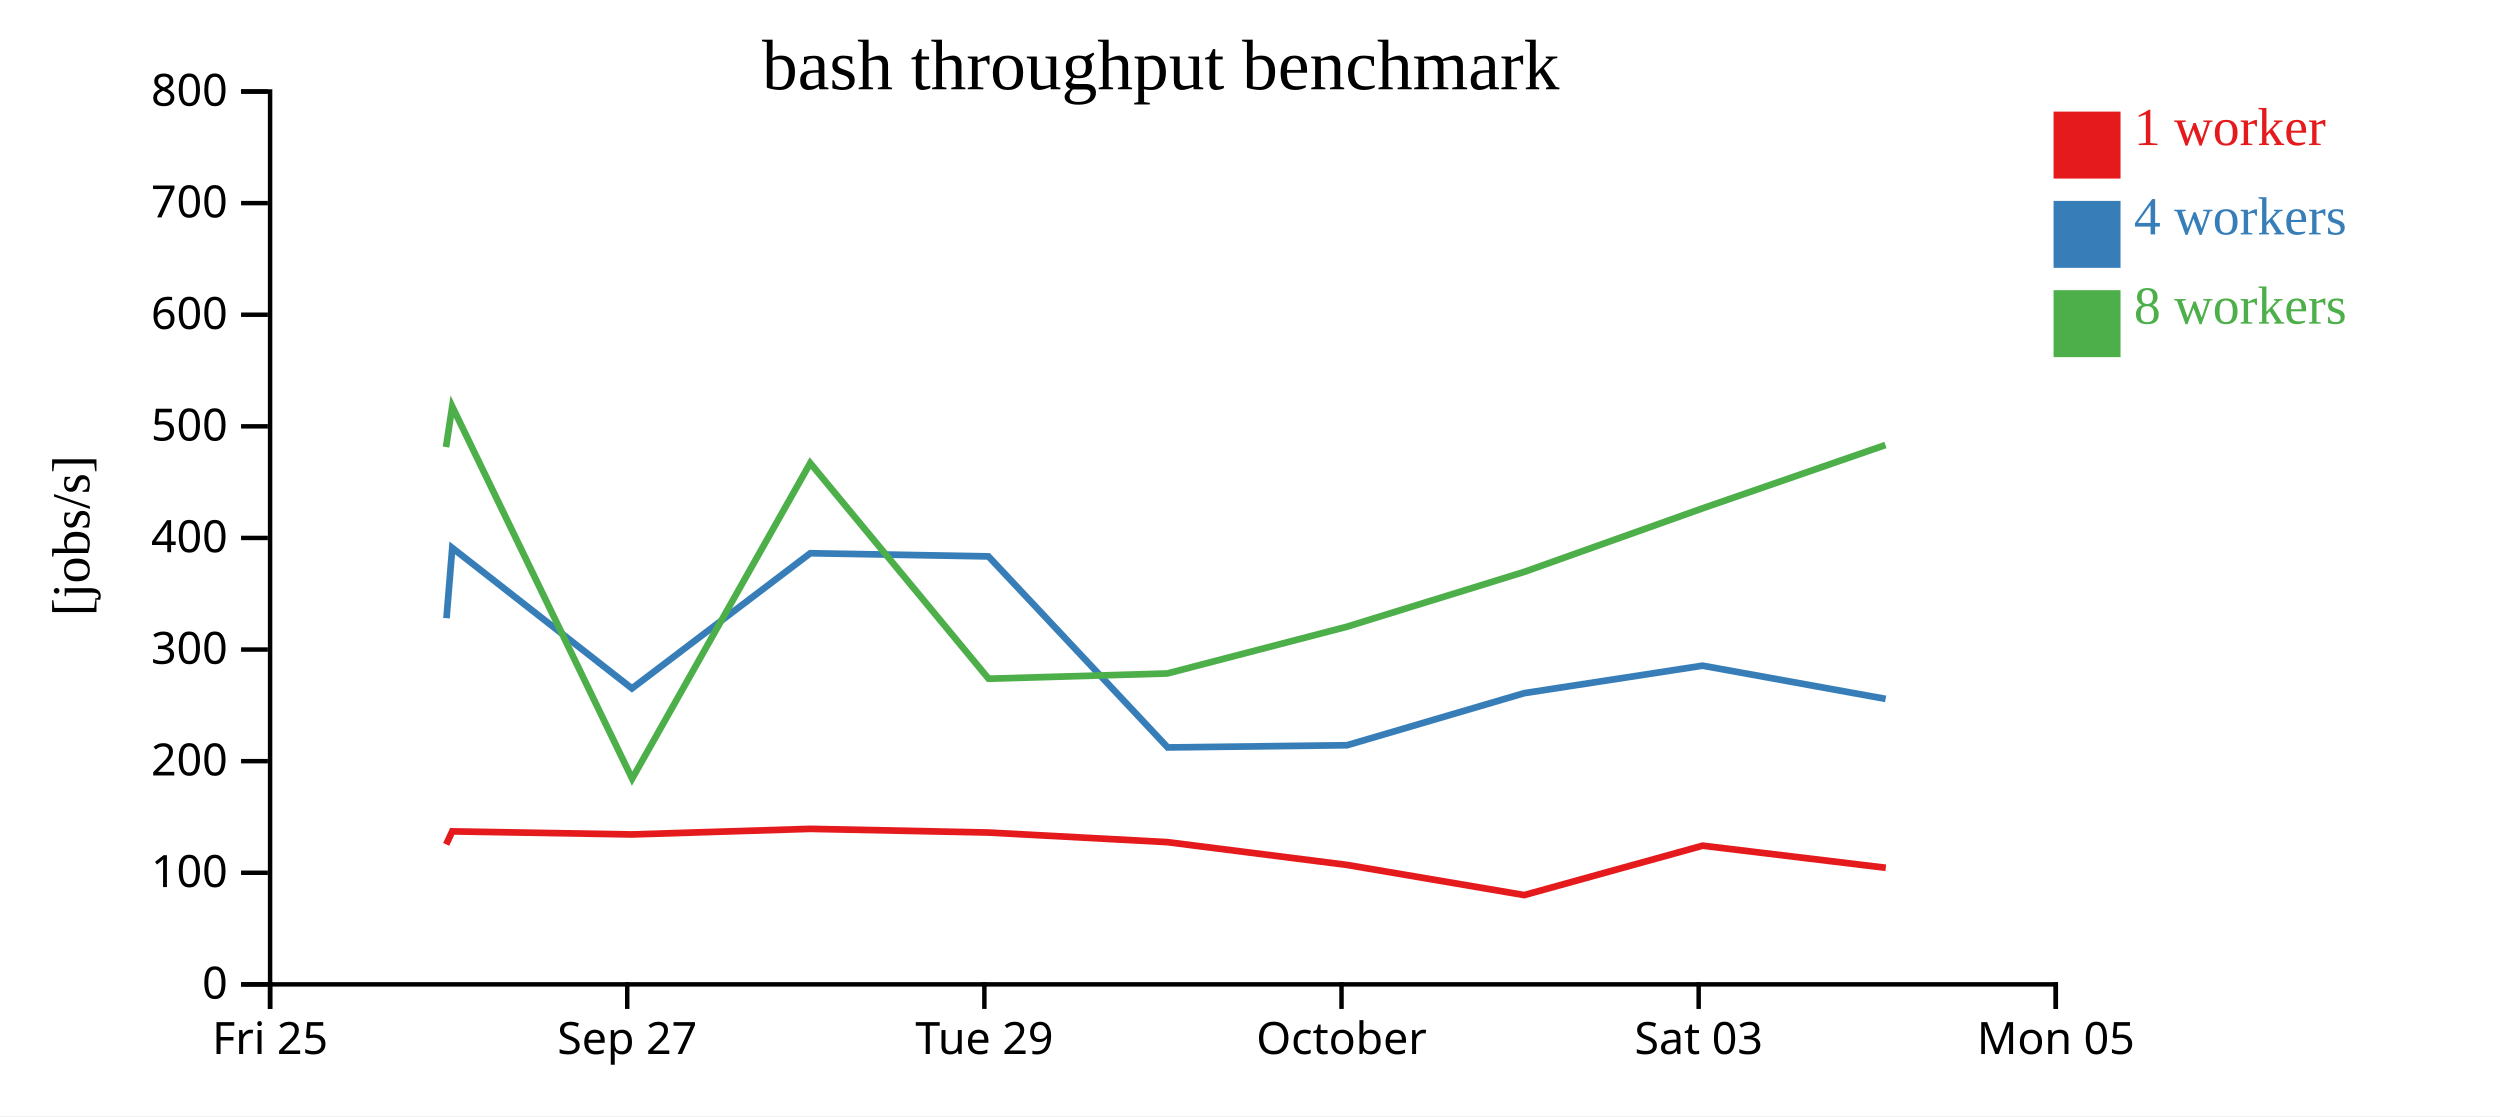
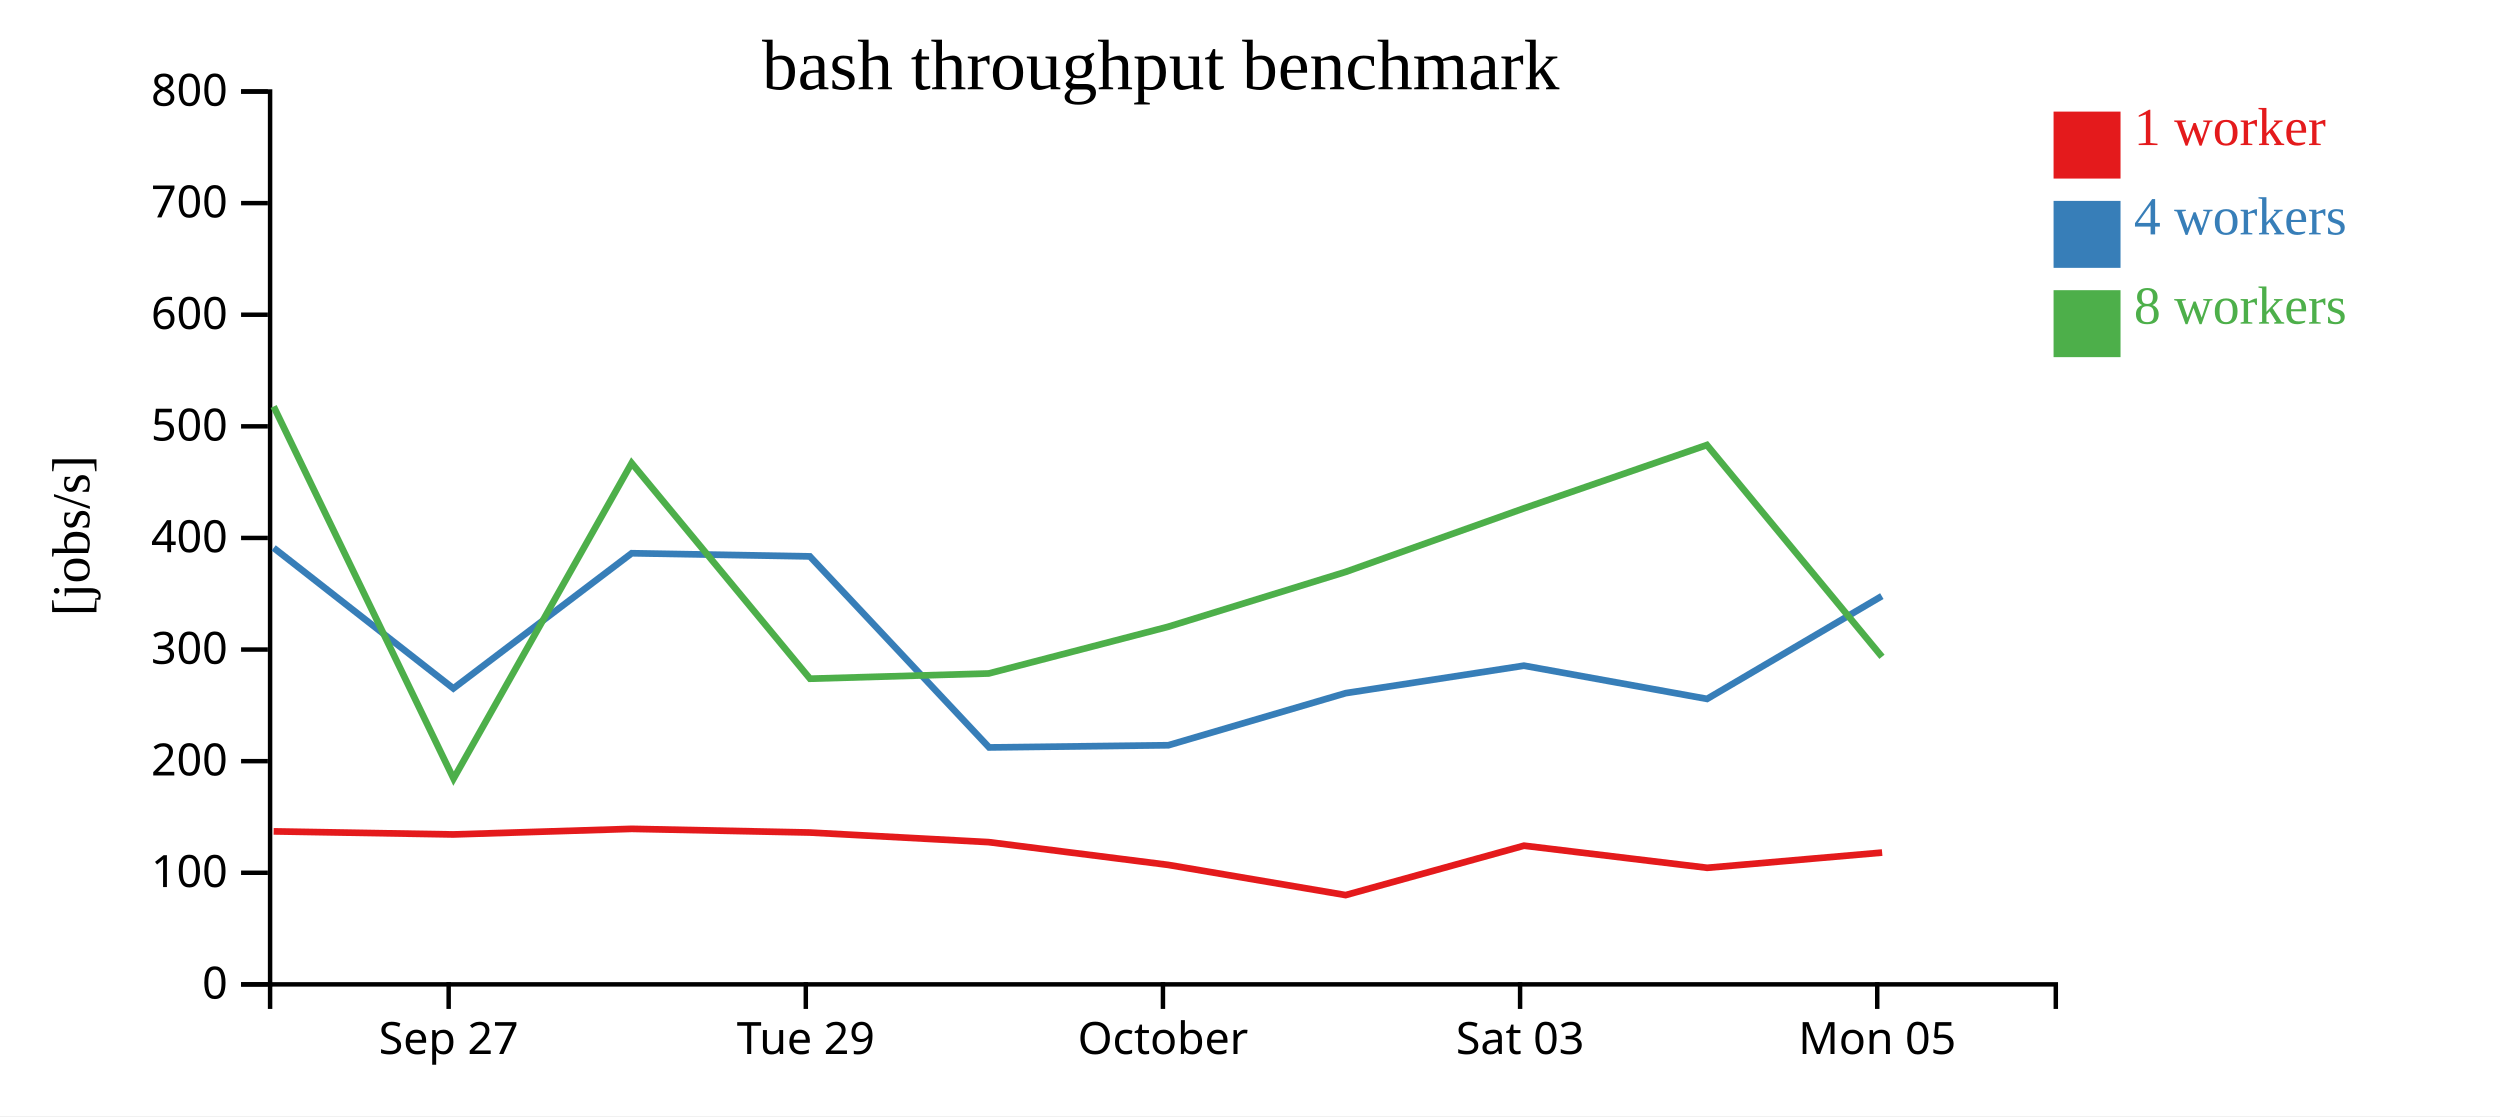
<svg xmlns="http://www.w3.org/2000/svg" width="560" height="250">
  <rect width="100%" height="100%" fill="white" />
  <g transform="translate(60,20)">
    <g transform="translate(0,200)" fill="none" font-size="10" font-family="sans-serif" text-anchor="middle">
      <path class="domain" stroke="currentColor" d="M0.5,6V0.5H400.5V6" />
-       <g class="tick" opacity="1" transform="translate(0.5,0)">
-         <line stroke="currentColor" y2="6" />
-         <text fill="currentColor" y="9" dy="0.71em">Fri 25</text>
-       </g>
-       <g class="tick" opacity="1" transform="translate(80.5,0)">
+       <g class="tick" opacity="1" transform="translate(40.5,0)">
        <line stroke="currentColor" y2="6" />
        <text fill="currentColor" y="9" dy="0.71em">Sep 27</text>
      </g>
-       <g class="tick" opacity="1" transform="translate(160.5,0)">
+       <g class="tick" opacity="1" transform="translate(120.5,0)">
        <line stroke="currentColor" y2="6" />
        <text fill="currentColor" y="9" dy="0.71em">Tue 29</text>
      </g>
-       <g class="tick" opacity="1" transform="translate(240.5,0)">
+       <g class="tick" opacity="1" transform="translate(200.5,0)">
        <line stroke="currentColor" y2="6" />
        <text fill="currentColor" y="9" dy="0.71em">October</text>
      </g>
-       <g class="tick" opacity="1" transform="translate(320.5,0)">
+       <g class="tick" opacity="1" transform="translate(280.5,0)">
        <line stroke="currentColor" y2="6" />
        <text fill="currentColor" y="9" dy="0.71em">Sat 03</text>
      </g>
-       <g class="tick" opacity="1" transform="translate(400.5,0)">
+       <g class="tick" opacity="1" transform="translate(360.5,0)">
        <line stroke="currentColor" y2="6" />
        <text fill="currentColor" y="9" dy="0.71em">Mon 05</text>
      </g>
    </g>
    <g fill="none" font-size="10" font-family="sans-serif" text-anchor="end">
      <path class="domain" stroke="currentColor" d="M-6,200.5H0.5V0.5H-6" />
      <g class="tick" opacity="1" transform="translate(0,200.5)">
        <line stroke="currentColor" x2="-6" />
        <text fill="currentColor" x="-9" dy="0.32em">0</text>
      </g>
      <g class="tick" opacity="1" transform="translate(0,175.5)">
        <line stroke="currentColor" x2="-6" />
        <text fill="currentColor" x="-9" dy="0.32em">100</text>
      </g>
      <g class="tick" opacity="1" transform="translate(0,150.5)">
        <line stroke="currentColor" x2="-6" />
        <text fill="currentColor" x="-9" dy="0.32em">200</text>
      </g>
      <g class="tick" opacity="1" transform="translate(0,125.5)">
        <line stroke="currentColor" x2="-6" />
        <text fill="currentColor" x="-9" dy="0.32em">300</text>
      </g>
      <g class="tick" opacity="1" transform="translate(0,100.5)">
        <line stroke="currentColor" x2="-6" />
        <text fill="currentColor" x="-9" dy="0.32em">400</text>
      </g>
      <g class="tick" opacity="1" transform="translate(0,75.5)">
        <line stroke="currentColor" x2="-6" />
        <text fill="currentColor" x="-9" dy="0.32em">500</text>
      </g>
      <g class="tick" opacity="1" transform="translate(0,50.5)">
        <line stroke="currentColor" x2="-6" />
        <text fill="currentColor" x="-9" dy="0.32em">600</text>
      </g>
      <g class="tick" opacity="1" transform="translate(0,25.5)">
        <line stroke="currentColor" x2="-6" />
        <text fill="currentColor" x="-9" dy="0.32em">700</text>
      </g>
      <g class="tick" opacity="1" transform="translate(0,0.5)">
        <line stroke="currentColor" x2="-6" />
        <text fill="currentColor" x="-9" dy="0.32em">800</text>
      </g>
    </g>
    <text text-anchor="middle" style="font-size: 12px" transform="rotate(-90)" y="-40" x="-100">[jobs/s]</text>
    <text text-anchor="middle" style="font-size: 16px" y="0" x="200">bash throughput benchmark</text>
-     <path class="line" fill="none" stroke="#e41a1c" stroke-width="1.5" d="M39.942,169.143L41.302,166.228L81.51,166.918L121.499,165.664L161.4,166.488L201.444,168.636L241.654,173.734L281.421,180.498L321.378,169.434L362.415,174.387" />
-     <path class="line" fill="none" stroke="#377eb8" stroke-width="1.5" d="M40.016,118.478L41.306,102.73L81.552,134.208L121.501,103.926L161.412,104.635L201.562,147.426L241.714,146.935L281.432,135.267L321.361,129.112L362.382,136.554" />
-     <path class="line" fill="none" stroke="#4daf4a" stroke-width="1.5" d="M39.909,80.144L41.297,71.056L81.598,154.413L121.489,83.739L161.442,132.031L201.464,130.86L241.648,120.399L281.402,108.111L321.327,93.88L362.346,79.682" />
+     <path class="line" fill="none" stroke="#e41a1c" stroke-width="1.5" d="M1.302,166.228L41.51,166.918L81.499,165.664L121.4,166.488L161.444,168.636L201.654,173.734L241.421,180.498L281.378,169.434L322.415,174.387L361.599,170.976" />
+     <path class="line" fill="none" stroke="#377eb8" stroke-width="1.5" d="M1.306,102.73L41.552,134.208L81.501,103.926L121.412,104.635L161.562,147.426L201.714,146.935L241.432,135.267L281.361,129.112L322.382,136.554L361.53,113.525" />
+     <path class="line" fill="none" stroke="#4daf4a" stroke-width="1.5" d="M1.297,71.056L41.598,154.413L81.489,83.739L121.442,132.031L161.464,130.86L201.648,120.399L241.402,108.111L281.327,93.88L322.346,79.682L361.564,127.121" />
    <rect class="dot" x="400" y="5" width="15" height="15" style="fill: #e41a1c;" />
    <rect class="dot" x="400" y="25" width="15" height="15" style="fill: #377eb8;" />
    <rect class="dot" x="400" y="45" width="15" height="15" style="fill: #4daf4a;" />
    <text class="label" x="418" y="12.5" style="fill: #e41a1c; alignment-baseline: middle;" text-anchor="left">1 worker</text>
    <text class="label" x="418" y="32.5" style="fill: #377eb8; alignment-baseline: middle;" text-anchor="left">4 workers</text>
    <text class="label" x="418" y="52.5" style="fill: #4daf4a; alignment-baseline: middle;" text-anchor="left">8 workers</text>
  </g>
</svg>
